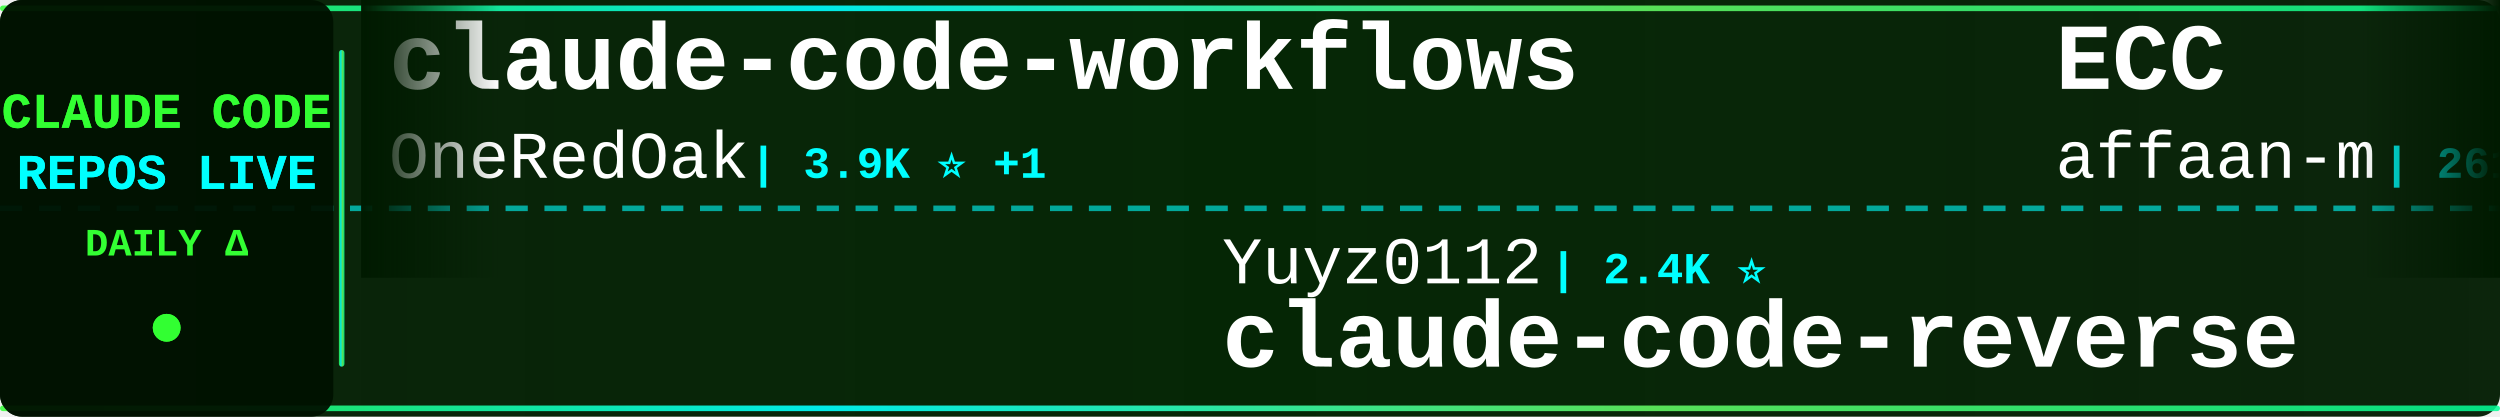
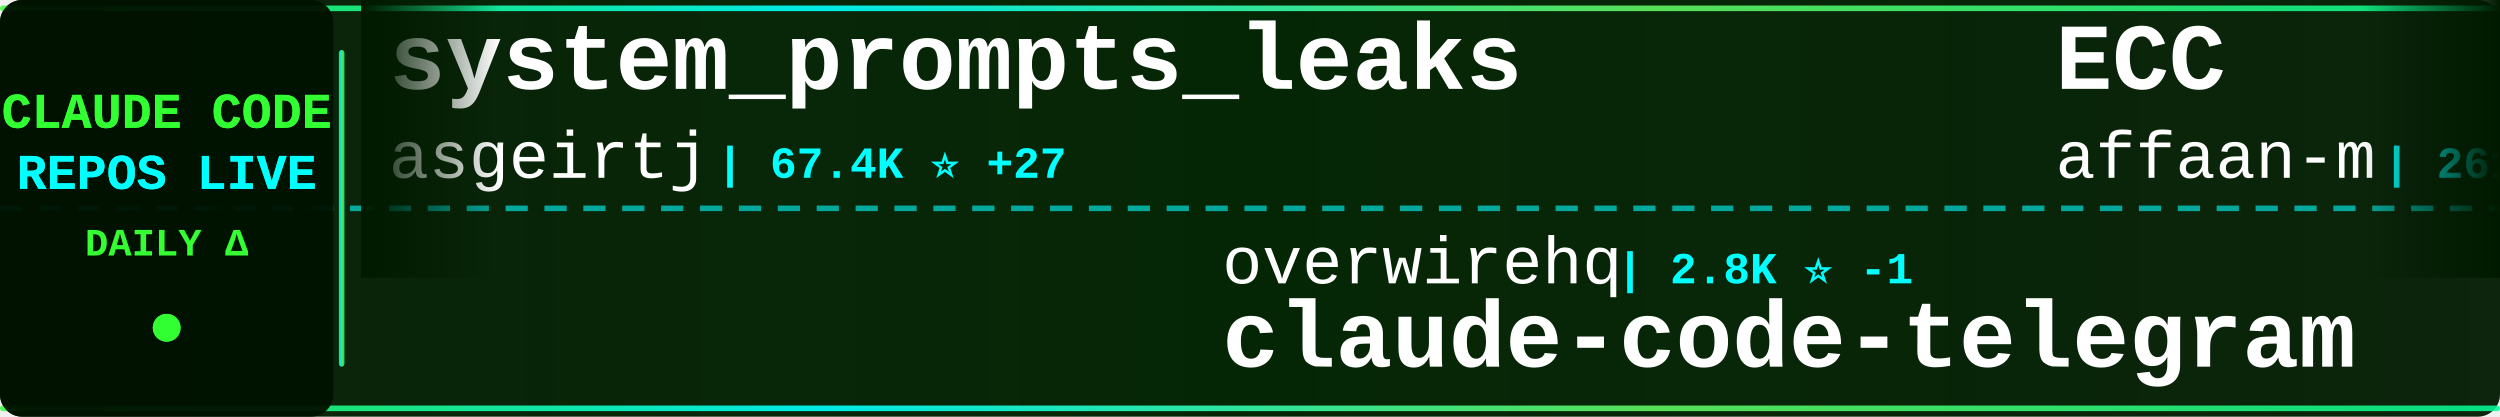
<svg xmlns="http://www.w3.org/2000/svg" width="900" height="150">
  <defs>
    <linearGradient id="tickerBg" x1="0%" y1="0%" x2="100%" y2="0%">
      <stop offset="0%" style="stop-color:#001a00;stop-opacity:0.95" />
      <stop offset="50%" style="stop-color:#002200;stop-opacity:0.98" />
      <stop offset="100%" style="stop-color:#001a00;stop-opacity:0.95" />
    </linearGradient>
    <linearGradient id="borderGrad" x1="0%" y1="0%" x2="100%" y2="0%">
      <stop offset="0%" style="stop-color:#33ff33;stop-opacity:0.85">
        <animate attributeName="stop-opacity" values="0.85;1;0.85" dur="2s" repeatCount="indefinite" />
      </stop>
      <stop offset="33%" style="stop-color:#00ffff;stop-opacity:0.9">
        <animate attributeName="stop-opacity" values="0.9;1;0.9" dur="2.2s" repeatCount="indefinite" />
      </stop>
      <stop offset="66%" style="stop-color:#66ff66;stop-opacity:0.85">
        <animate attributeName="stop-opacity" values="0.85;1;0.85" dur="1.8s" repeatCount="indefinite" />
      </stop>
      <stop offset="100%" style="stop-color:#00ff99;stop-opacity:0.85">
        <animate attributeName="stop-opacity" values="0.85;1;0.85" dur="2s" repeatCount="indefinite" />
      </stop>
    </linearGradient>
    <filter id="textGlow">
      <feGaussianBlur stdDeviation="0.1" result="coloredBlur" />
      <feMerge>
        <feMergeNode in="coloredBlur" />
        <feMergeNode in="SourceGraphic" />
      </feMerge>
    </filter>
    <filter id="metricGlow">
      <feGaussianBlur stdDeviation="0.2" result="coloredBlur" />
      <feMerge>
        <feMergeNode in="coloredBlur" />
        <feMergeNode in="SourceGraphic" />
      </feMerge>
    </filter>
    <linearGradient id="leftFade" x1="0%" y1="0%" x2="100%" y2="0%">
      <stop offset="0%" style="stop-color:#001a00;stop-opacity:1" />
      <stop offset="100%" style="stop-color:#001a00;stop-opacity:0" />
    </linearGradient>
    <linearGradient id="rightFade" x1="0%" y1="0%" x2="100%" y2="0%">
      <stop offset="0%" style="stop-color:#001a00;stop-opacity:0" />
      <stop offset="100%" style="stop-color:#001a00;stop-opacity:1" />
    </linearGradient>
  </defs>
  <rect width="900" height="150" fill="url(#tickerBg)" rx="8" />
  <rect x="0" y="2" width="900" height="2" fill="url(#borderGrad)" rx="1" />
  <rect x="0" y="146" width="900" height="2" fill="url(#borderGrad)" rx="1" />
  <line x1="0" y1="75" x2="900" y2="75" stroke="#00ffff" stroke-width="2" stroke-dasharray="8 6" opacity="0.6" />
  <rect x="0" y="0" width="120" height="150" fill="#001100" opacity="0.95" rx="8" />
  <text x="60" y="46" font-family="'Courier New', monospace" font-size="18" font-weight="bold" fill="#33ff33" text-anchor="middle" filter="url(#textGlow)">
    CLAUDE CODE
  </text>
  <text x="60" y="68" font-family="'Courier New', monospace" font-size="18" font-weight="bold" fill="#00ffff" text-anchor="middle" filter="url(#textGlow)">
    REPOS LIVE
  </text>
  <text x="60" y="92" font-family="'Courier New', monospace" font-size="14" font-weight="bold" fill="#33ff33" text-anchor="middle">
    DAILY Δ
  </text>
  <circle cx="60" cy="118" r="5" fill="#33ff33" filter="url(#metricGlow)">
    <animate attributeName="r" values="4;6;4" dur="1.5s" repeatCount="indefinite" />
    <animate attributeName="opacity" values="0.6;1;0.6" dur="1.5s" repeatCount="indefinite" />
  </circle>
  <rect x="122" y="18" width="2" height="114" fill="url(#borderGrad)" rx="1" />
  <clipPath id="tickerClip">
    <rect x="130" y="0" width="770" height="150" />
  </clipPath>
  <g clip-path="url(#tickerClip)">
    <g id="tickerItems">
      <animateTransform attributeName="transform" attributeType="XML" type="translate" from="0 0" to="-3000 0" dur="54s" repeatCount="indefinite" />
      <g transform="translate(0, 0)">
-         <text x="140" y="32" font-family="'Courier New', monospace" font-size="34" font-weight="bold" fill="#ffffff">claude-code-workflows</text>
-         <text x="140" y="64" font-family="'Courier New', monospace" font-size="24" font-weight="normal" fill="#ffffff" opacity="1.0">OneRedOak</text>
-         <text x="270" y="64" font-family="'Courier New', monospace" font-size="16" font-weight="bold" fill="#00ffff"> | 3.9K ⭐ +1</text>
+         <text x="140" y="32" font-family="'Courier New', monospace" font-size="34" font-weight="bold" fill="#ffffff">system_prompts_leaks</text>
+         <text x="140" y="64" font-family="'Courier New', monospace" font-size="24" font-weight="normal" fill="#ffffff" opacity="1.0">asgeirtj</text>
+         <text x="258" y="64" font-family="'Courier New', monospace" font-size="16" font-weight="bold" fill="#00ffff"> | 67.4K ⭐ +27</text>
      </g>
      <g transform="translate(300, 0)">
-         <text x="140" y="102" font-family="'Courier New', monospace" font-size="24" font-weight="normal" fill="#ffffff" opacity="1.0">Yuyz0112</text>
-         <text x="258" y="102" font-family="'Courier New', monospace" font-size="16" font-weight="bold" fill="#00ffff"> | 2.4K ⭐</text>
-         <text x="140" y="132" font-family="'Courier New', monospace" font-size="34" font-weight="bold" fill="#ffffff">claude-code-reverse</text>
+         <text x="140" y="102" font-family="'Courier New', monospace" font-size="24" font-weight="normal" fill="#ffffff" opacity="1.0">overwirehq</text>
+         <text x="282" y="102" font-family="'Courier New', monospace" font-size="16" font-weight="bold" fill="#00ffff"> | 2.8K ⭐ -1</text>
+         <text x="140" y="132" font-family="'Courier New', monospace" font-size="34" font-weight="bold" fill="#ffffff">claude-code-telegram</text>
      </g>
      <g transform="translate(600, 0)">
        <text x="140" y="32" font-family="'Courier New', monospace" font-size="34" font-weight="bold" fill="#ffffff">ECC</text>
        <text x="140" y="64" font-family="'Courier New', monospace" font-size="24" font-weight="normal" fill="#ffffff" opacity="1.0">affaan-m</text>
-         <text x="258" y="64" font-family="'Courier New', monospace" font-size="16" font-weight="bold" fill="#00ffff"> | 261.5K ⭐ +269</text>
+         <text x="258" y="64" font-family="'Courier New', monospace" font-size="16" font-weight="bold" fill="#00ffff"> | 261.7K ⭐ +202</text>
      </g>
      <g transform="translate(900, 0)">
-         <text x="140" y="102" font-family="'Courier New', monospace" font-size="24" font-weight="normal" fill="#ffffff" opacity="1.0">xu-xiang</text>
-         <text x="258" y="102" font-family="'Courier New', monospace" font-size="16" font-weight="bold" fill="#00ffff"> | 2.0K ⭐ +4</text>
-         <text x="140" y="132" font-family="'Courier New', monospace" font-size="34" font-weight="bold" fill="#ffffff">everything-claude-code-z...</text>
+         <text x="140" y="102" font-family="'Courier New', monospace" font-size="24" font-weight="normal" fill="#ffffff" opacity="1.0">huangjia2019</text>
+         <text x="306" y="102" font-family="'Courier New', monospace" font-size="16" font-weight="bold" fill="#00ffff"> | 1.1K ⭐ +1</text>
+         <text x="140" y="132" font-family="'Courier New', monospace" font-size="34" font-weight="bold" fill="#ffffff">claude-code-engineering</text>
      </g>
      <g transform="translate(1200, 0)">
-         <text x="140" y="32" font-family="'Courier New', monospace" font-size="34" font-weight="bold" fill="#ffffff">oh-my-claudecode</text>
-         <text x="140" y="64" font-family="'Courier New', monospace" font-size="24" font-weight="normal" fill="#ffffff" opacity="1.0">Yeachan-Heo</text>
-         <text x="294" y="64" font-family="'Courier New', monospace" font-size="16" font-weight="bold" fill="#00ffff"> | 39.2K ⭐ +8</text>
+         <text x="140" y="32" font-family="'Courier New', monospace" font-size="34" font-weight="bold" fill="#ffffff">awesome-claude-code</text>
+         <text x="140" y="64" font-family="'Courier New', monospace" font-size="24" font-weight="normal" fill="#ffffff" opacity="1.0">jqueryscript</text>
+         <text x="306" y="64" font-family="'Courier New', monospace" font-size="16" font-weight="bold" fill="#00ffff"> | 517 ⭐</text>
      </g>
      <g transform="translate(1500, 0)">
-         <text x="140" y="102" font-family="'Courier New', monospace" font-size="24" font-weight="normal" fill="#ffffff" opacity="1.0">freestylefly</text>
-         <text x="306" y="102" font-family="'Courier New', monospace" font-size="16" font-weight="bold" fill="#00ffff"> | 131 ⭐</text>
-         <text x="140" y="132" font-family="'Courier New', monospace" font-size="34" font-weight="bold" fill="#ffffff">claude-code</text>
+         <text x="140" y="102" font-family="'Courier New', monospace" font-size="24" font-weight="normal" fill="#ffffff" opacity="1.0">zebbern</text>
+         <text x="246" y="102" font-family="'Courier New', monospace" font-size="16" font-weight="bold" fill="#00ffff"> | 4.6K ⭐ -1</text>
+         <text x="140" y="132" font-family="'Courier New', monospace" font-size="34" font-weight="bold" fill="#ffffff">claude-code-guide</text>
      </g>
      <g transform="translate(1800, 0)">
-         <text x="140" y="32" font-family="'Courier New', monospace" font-size="34" font-weight="bold" fill="#ffffff">Claude-code</text>
-         <text x="140" y="64" font-family="'Courier New', monospace" font-size="24" font-weight="normal" fill="#ffffff" opacity="1.0">zstmfhy</text>
-         <text x="246" y="64" font-family="'Courier New', monospace" font-size="16" font-weight="bold" fill="#00ffff"> | 189 ⭐</text>
+         <text x="140" y="32" font-family="'Courier New', monospace" font-size="34" font-weight="bold" fill="#ffffff">claude-code-ultimate-gui...</text>
+         <text x="140" y="64" font-family="'Courier New', monospace" font-size="24" font-weight="normal" fill="#ffffff" opacity="1.0">FlorianBruniaux</text>
+         <text x="342" y="64" font-family="'Courier New', monospace" font-size="16" font-weight="bold" fill="#00ffff"> | 6.0K ⭐</text>
      </g>
      <g transform="translate(2100, 0)">
-         <text x="140" y="102" font-family="'Courier New', monospace" font-size="24" font-weight="normal" fill="#ffffff" opacity="1.0">multica-ai</text>
-         <text x="282" y="102" font-family="'Courier New', monospace" font-size="16" font-weight="bold" fill="#00ffff"> | 213.8K ⭐ +105</text>
-         <text x="140" y="132" font-family="'Courier New', monospace" font-size="34" font-weight="bold" fill="#ffffff">andrej-karpathy-skills</text>
+         <text x="140" y="102" font-family="'Courier New', monospace" font-size="24" font-weight="normal" fill="#ffffff" opacity="1.0">hangsman</text>
+         <text x="258" y="102" font-family="'Courier New', monospace" font-size="16" font-weight="bold" fill="#00ffff"> | 795 ⭐</text>
+         <text x="140" y="132" font-family="'Courier New', monospace" font-size="34" font-weight="bold" fill="#ffffff">claude-code-source</text>
      </g>
      <g transform="translate(2400, 0)">
-         <text x="140" y="32" font-family="'Courier New', monospace" font-size="34" font-weight="bold" fill="#ffffff">claude-code-webui</text>
-         <text x="140" y="64" font-family="'Courier New', monospace" font-size="24" font-weight="normal" fill="#ffffff" opacity="1.0">sugyan</text>
-         <text x="234" y="64" font-family="'Courier New', monospace" font-size="16" font-weight="bold" fill="#00ffff"> | 1.1K ⭐</text>
+         <text x="140" y="32" font-family="'Courier New', monospace" font-size="34" font-weight="bold" fill="#ffffff">ClaudeCodeAgents</text>
+         <text x="140" y="64" font-family="'Courier New', monospace" font-size="24" font-weight="normal" fill="#ffffff" opacity="1.0">darcyegb</text>
+         <text x="258" y="64" font-family="'Courier New', monospace" font-size="16" font-weight="bold" fill="#00ffff"> | 765 ⭐</text>
      </g>
      <g transform="translate(2700, 0)">
-         <text x="140" y="102" font-family="'Courier New', monospace" font-size="24" font-weight="normal" fill="#ffffff" opacity="1.0">claude-code-best</text>
-         <text x="354" y="102" font-family="'Courier New', monospace" font-size="16" font-weight="bold" fill="#00ffff"> | 22.6K ⭐ +10</text>
-         <text x="140" y="132" font-family="'Courier New', monospace" font-size="34" font-weight="bold" fill="#ffffff">claude-code</text>
+         <text x="140" y="102" font-family="'Courier New', monospace" font-size="24" font-weight="normal" fill="#ffffff" opacity="1.0">AICoderTudou</text>
+         <text x="306" y="102" font-family="'Courier New', monospace" font-size="16" font-weight="bold" fill="#00ffff"> | 494 ⭐</text>
+         <text x="140" y="132" font-family="'Courier New', monospace" font-size="34" font-weight="bold" fill="#ffffff">claude-code-tudou</text>
      </g>
      <g transform="translate(3000, 0)">
-         <text x="140" y="32" font-family="'Courier New', monospace" font-size="34" font-weight="bold" fill="#ffffff">claude-code-workflows</text>
-         <text x="140" y="64" font-family="'Courier New', monospace" font-size="24" font-weight="normal" fill="#ffffff" opacity="1.0">OneRedOak</text>
-         <text x="270" y="64" font-family="'Courier New', monospace" font-size="16" font-weight="bold" fill="#00ffff"> | 3.9K ⭐ +1</text>
+         <text x="140" y="32" font-family="'Courier New', monospace" font-size="34" font-weight="bold" fill="#ffffff">system_prompts_leaks</text>
+         <text x="140" y="64" font-family="'Courier New', monospace" font-size="24" font-weight="normal" fill="#ffffff" opacity="1.0">asgeirtj</text>
+         <text x="258" y="64" font-family="'Courier New', monospace" font-size="16" font-weight="bold" fill="#00ffff"> | 67.4K ⭐ +27</text>
      </g>
      <g transform="translate(3300, 0)">
-         <text x="140" y="102" font-family="'Courier New', monospace" font-size="24" font-weight="normal" fill="#ffffff" opacity="1.0">Yuyz0112</text>
-         <text x="258" y="102" font-family="'Courier New', monospace" font-size="16" font-weight="bold" fill="#00ffff"> | 2.4K ⭐</text>
-         <text x="140" y="132" font-family="'Courier New', monospace" font-size="34" font-weight="bold" fill="#ffffff">claude-code-reverse</text>
+         <text x="140" y="102" font-family="'Courier New', monospace" font-size="24" font-weight="normal" fill="#ffffff" opacity="1.0">overwirehq</text>
+         <text x="282" y="102" font-family="'Courier New', monospace" font-size="16" font-weight="bold" fill="#00ffff"> | 2.8K ⭐ -1</text>
+         <text x="140" y="132" font-family="'Courier New', monospace" font-size="34" font-weight="bold" fill="#ffffff">claude-code-telegram</text>
      </g>
      <g transform="translate(3600, 0)">
        <text x="140" y="32" font-family="'Courier New', monospace" font-size="34" font-weight="bold" fill="#ffffff">ECC</text>
        <text x="140" y="64" font-family="'Courier New', monospace" font-size="24" font-weight="normal" fill="#ffffff" opacity="1.0">affaan-m</text>
-         <text x="258" y="64" font-family="'Courier New', monospace" font-size="16" font-weight="bold" fill="#00ffff"> | 261.5K ⭐ +269</text>
+         <text x="258" y="64" font-family="'Courier New', monospace" font-size="16" font-weight="bold" fill="#00ffff"> | 261.7K ⭐ +202</text>
      </g>
      <g transform="translate(3900, 0)">
-         <text x="140" y="102" font-family="'Courier New', monospace" font-size="24" font-weight="normal" fill="#ffffff" opacity="1.0">xu-xiang</text>
-         <text x="258" y="102" font-family="'Courier New', monospace" font-size="16" font-weight="bold" fill="#00ffff"> | 2.0K ⭐ +4</text>
-         <text x="140" y="132" font-family="'Courier New', monospace" font-size="34" font-weight="bold" fill="#ffffff">everything-claude-code-z...</text>
+         <text x="140" y="102" font-family="'Courier New', monospace" font-size="24" font-weight="normal" fill="#ffffff" opacity="1.0">huangjia2019</text>
+         <text x="306" y="102" font-family="'Courier New', monospace" font-size="16" font-weight="bold" fill="#00ffff"> | 1.1K ⭐ +1</text>
+         <text x="140" y="132" font-family="'Courier New', monospace" font-size="34" font-weight="bold" fill="#ffffff">claude-code-engineering</text>
      </g>
    </g>
  </g>
  <rect x="130" y="0" width="50" height="100" fill="url(#leftFade)" />
  <rect x="850" y="0" width="50" height="100" fill="url(#rightFade)" />
</svg>
